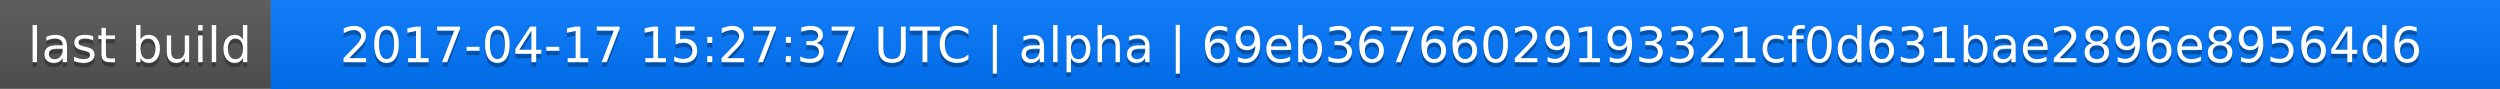
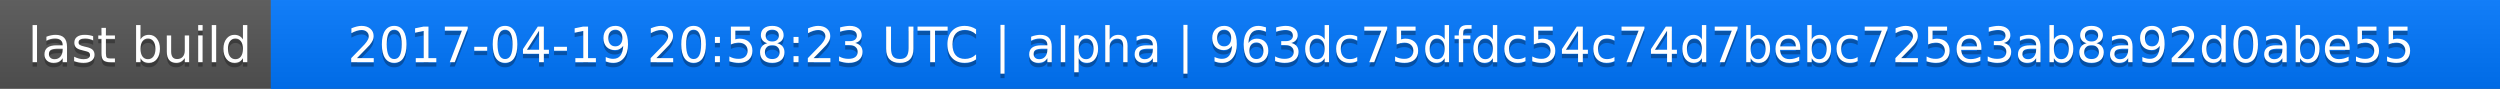
<svg xmlns="http://www.w3.org/2000/svg" width="563" height="20">
  <linearGradient id="a" x2="0" y2="100%">
    <stop offset="0" stop-color="#bbb" stop-opacity=".1" />
    <stop offset="1" stop-opacity=".1" />
  </linearGradient>
  <rect rx="0" width="563" height="20" fill="#555" />
  <rect rx="0" x="61" width="502" height="20" fill="#07f" />
  <path fill="#07f" d="M61 0h4v20h-4z" />
  <rect rx="0" width="563" height="20" fill="url(#a)" />
  <g fill="#fff" text-anchor="middle" font-family="DejaVu Sans,Verdana,Geneva,sans-serif" font-size="11">
    <text x="31.5" y="15" fill="#010101" fill-opacity=".3">last build</text>
    <text x="31.5" y="14">last build</text>
-     <text x="311" y="15" fill="#010101" fill-opacity=".3">2017-04-17 15:27:37 UTC | alpha | 69eb36766029193321cf0d631bae2896e89564d6</text>
-     <text x="311" y="14">2017-04-17 15:27:37 UTC | alpha | 69eb36766029193321cf0d631bae2896e89564d6</text>
+     <text x="311" y="15" fill="#010101" fill-opacity=".3">2017-04-19 20:58:23 UTC | alpha | 963dc75dfdc54c74d7bebc725e3ab8a92d0abe55</text>
+     <text x="311" y="14">2017-04-19 20:58:23 UTC | alpha | 963dc75dfdc54c74d7bebc725e3ab8a92d0abe55</text>
  </g>
</svg>
